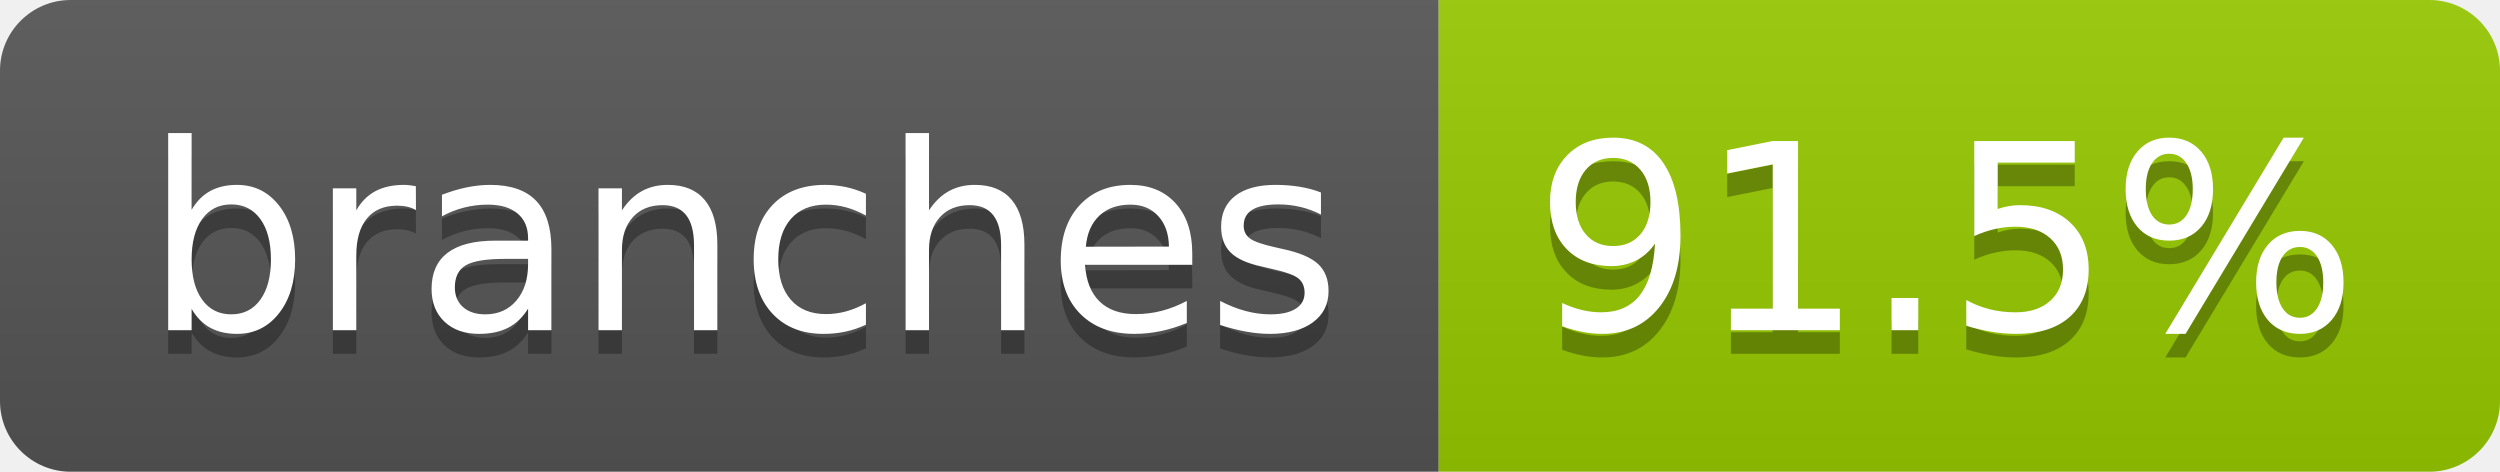
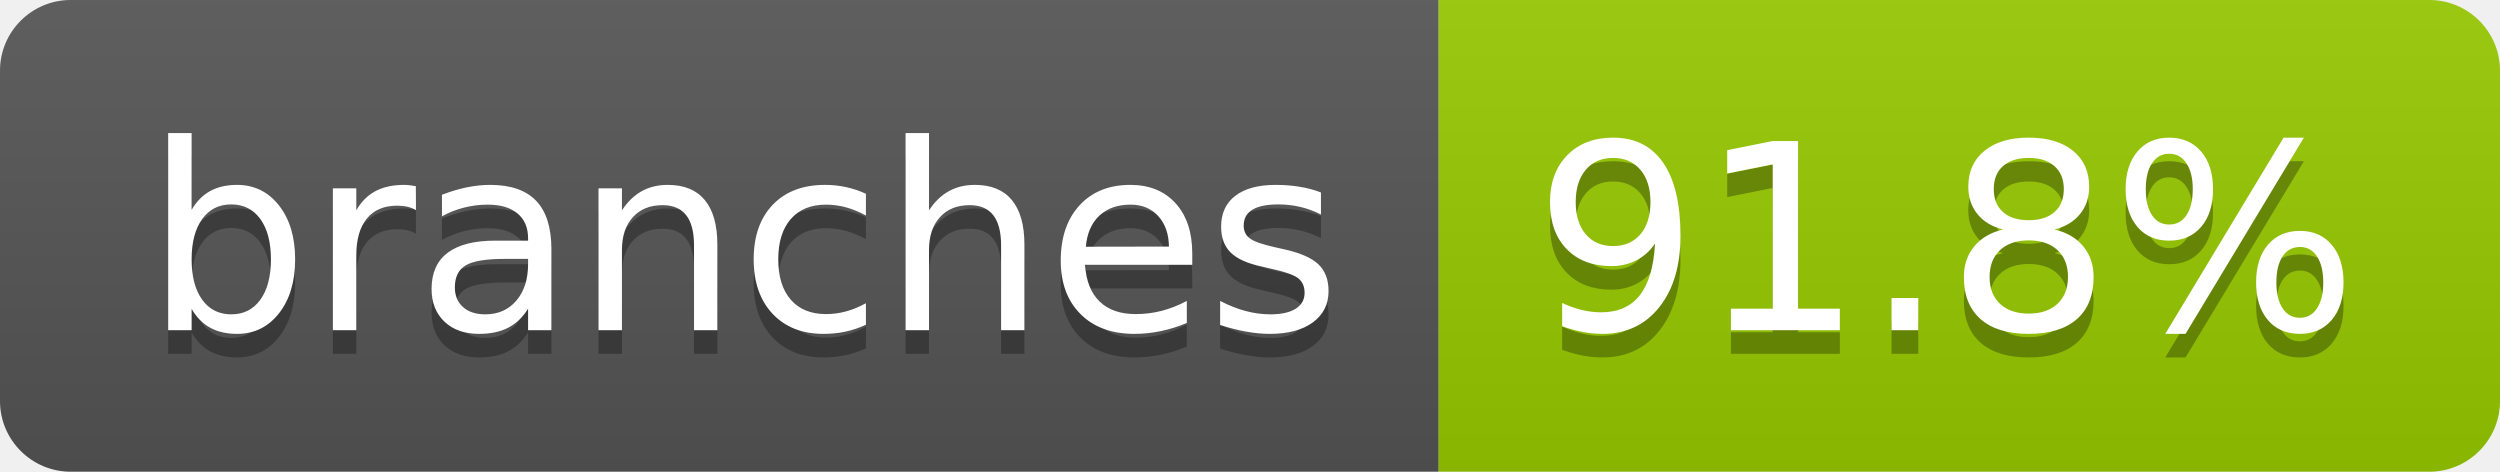
- <svg xmlns="http://www.w3.org/2000/svg" width="106" height="20" role="img" aria-label="branches: 91.5%">
+ <svg xmlns="http://www.w3.org/2000/svg" width="106" height="20" role="img" aria-label="branches: 91.8%">
  <linearGradient id="s" x2="0" y2="100%">
    <stop offset="0" stop-color="#bbb" stop-opacity=".1" />
    <stop offset="1" stop-opacity=".1" />
  </linearGradient>
  <clipPath id="r">
    <rect width="106" height="20" rx="3" fill="#fff" />
  </clipPath>
  <g clip-path="url(#r)">
    <rect width="61" height="20" fill="#555" />
    <rect x="61" width="45" height="20" fill="#97ca00" />
    <rect width="106" height="20" fill="url(#s)" />
  </g>
  <g fill="#fff" text-anchor="middle" font-family="Verdana,Geneva,DejaVu Sans,sans-serif" text-rendering="geometricPrecision" font-size="110">
    <text aria-hidden="true" x="315" y="150" fill="#010101" fill-opacity=".3" transform="scale(.1)" textLength="507">branches</text>
    <text x="315" y="140" transform="scale(.1)" fill="#fff" textLength="507">branches</text>
-     <text aria-hidden="true" x="825" y="150" fill="#010101" fill-opacity=".3" transform="scale(.1)" textLength="350">91.5%</text>
-     <text x="825" y="140" transform="scale(.1)" fill="#fff" textLength="350">91.5%</text>
+     <text aria-hidden="true" x="825" y="150" fill="#010101" fill-opacity=".3" transform="scale(.1)" textLength="350">91.8%</text>
+     <text x="825" y="140" transform="scale(.1)" fill="#fff" textLength="350">91.8%</text>
  </g>
</svg>
